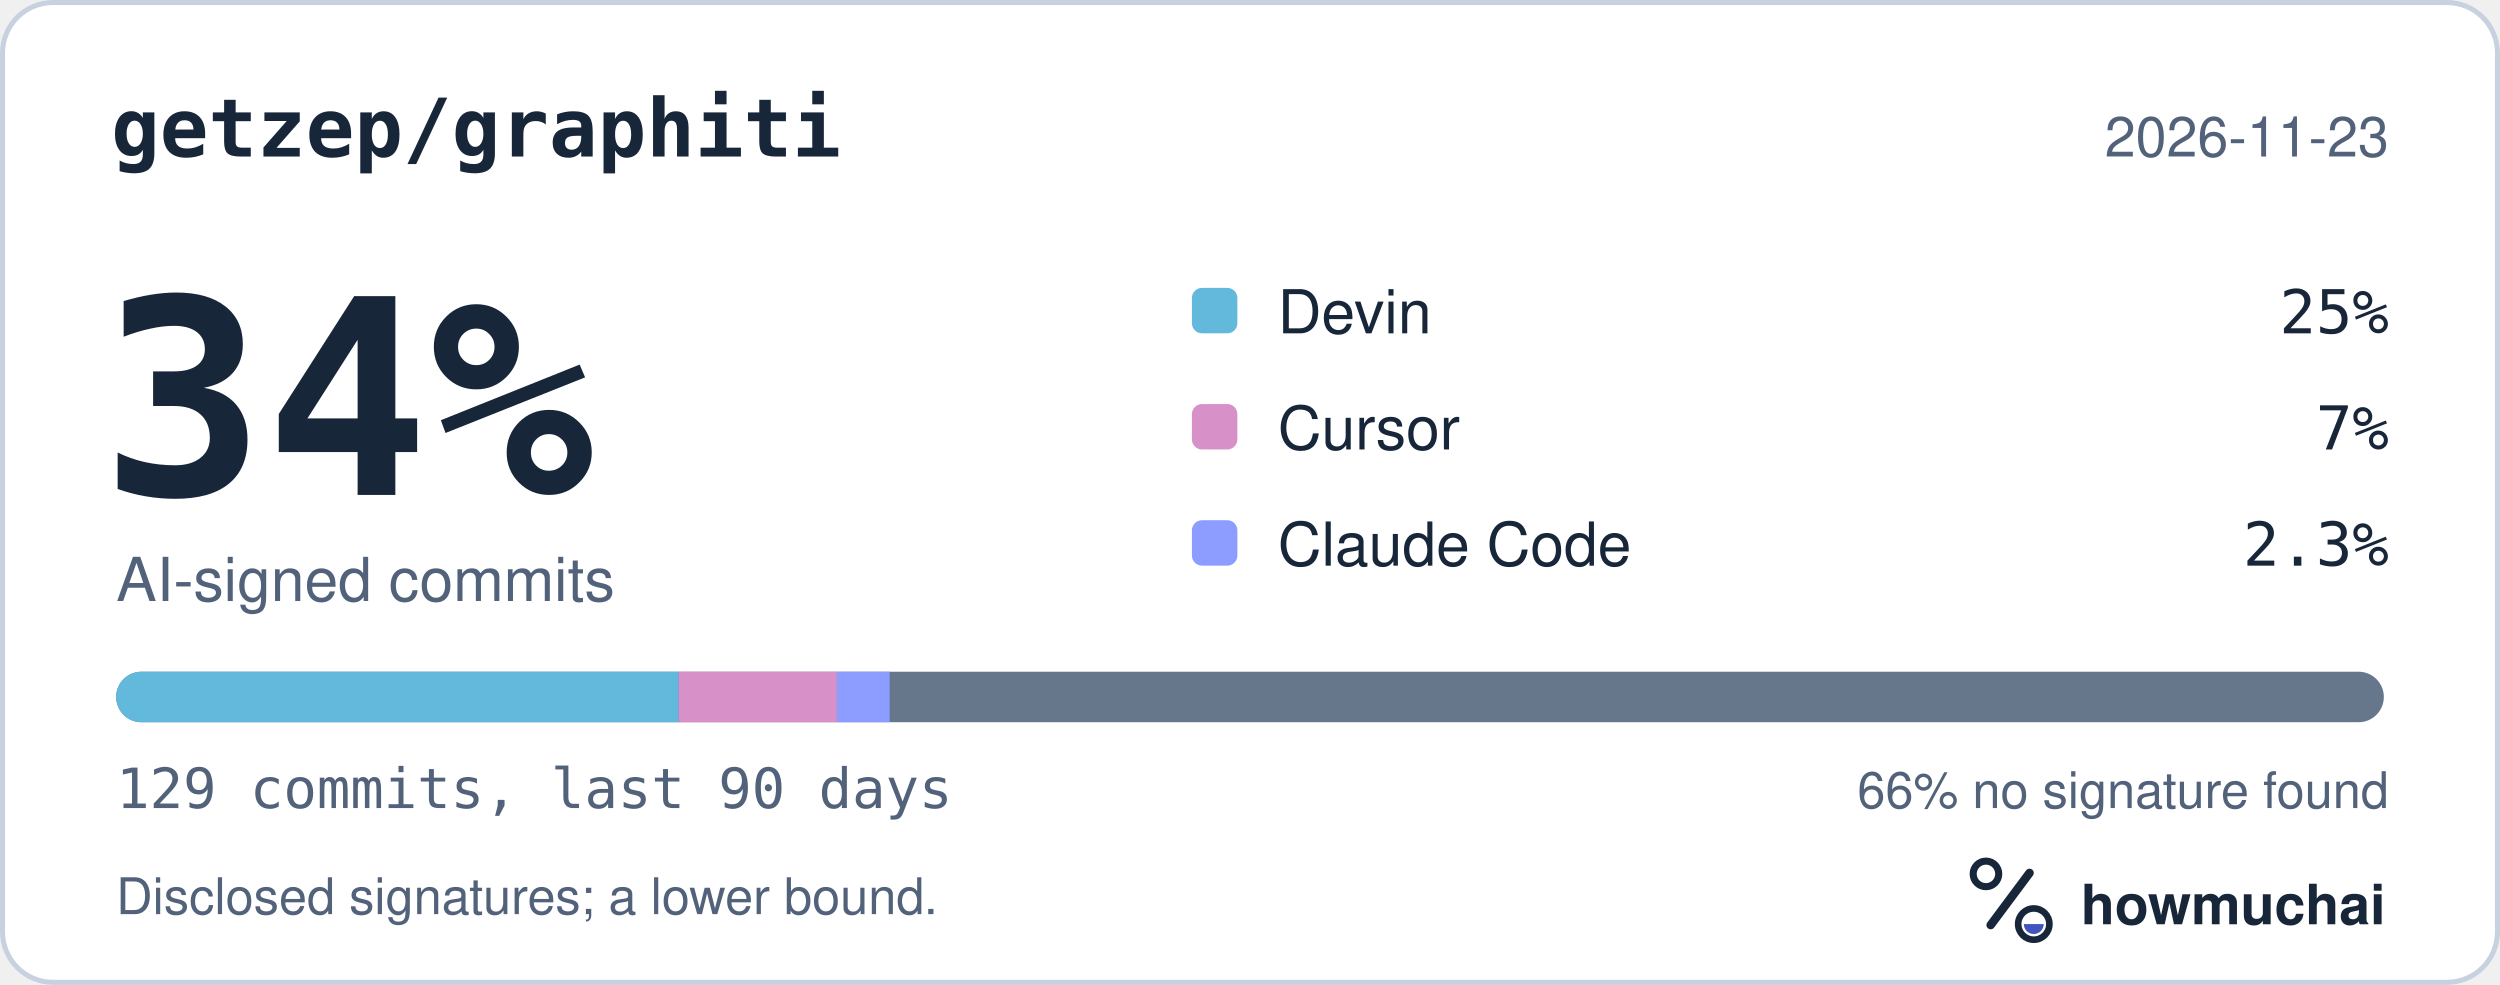
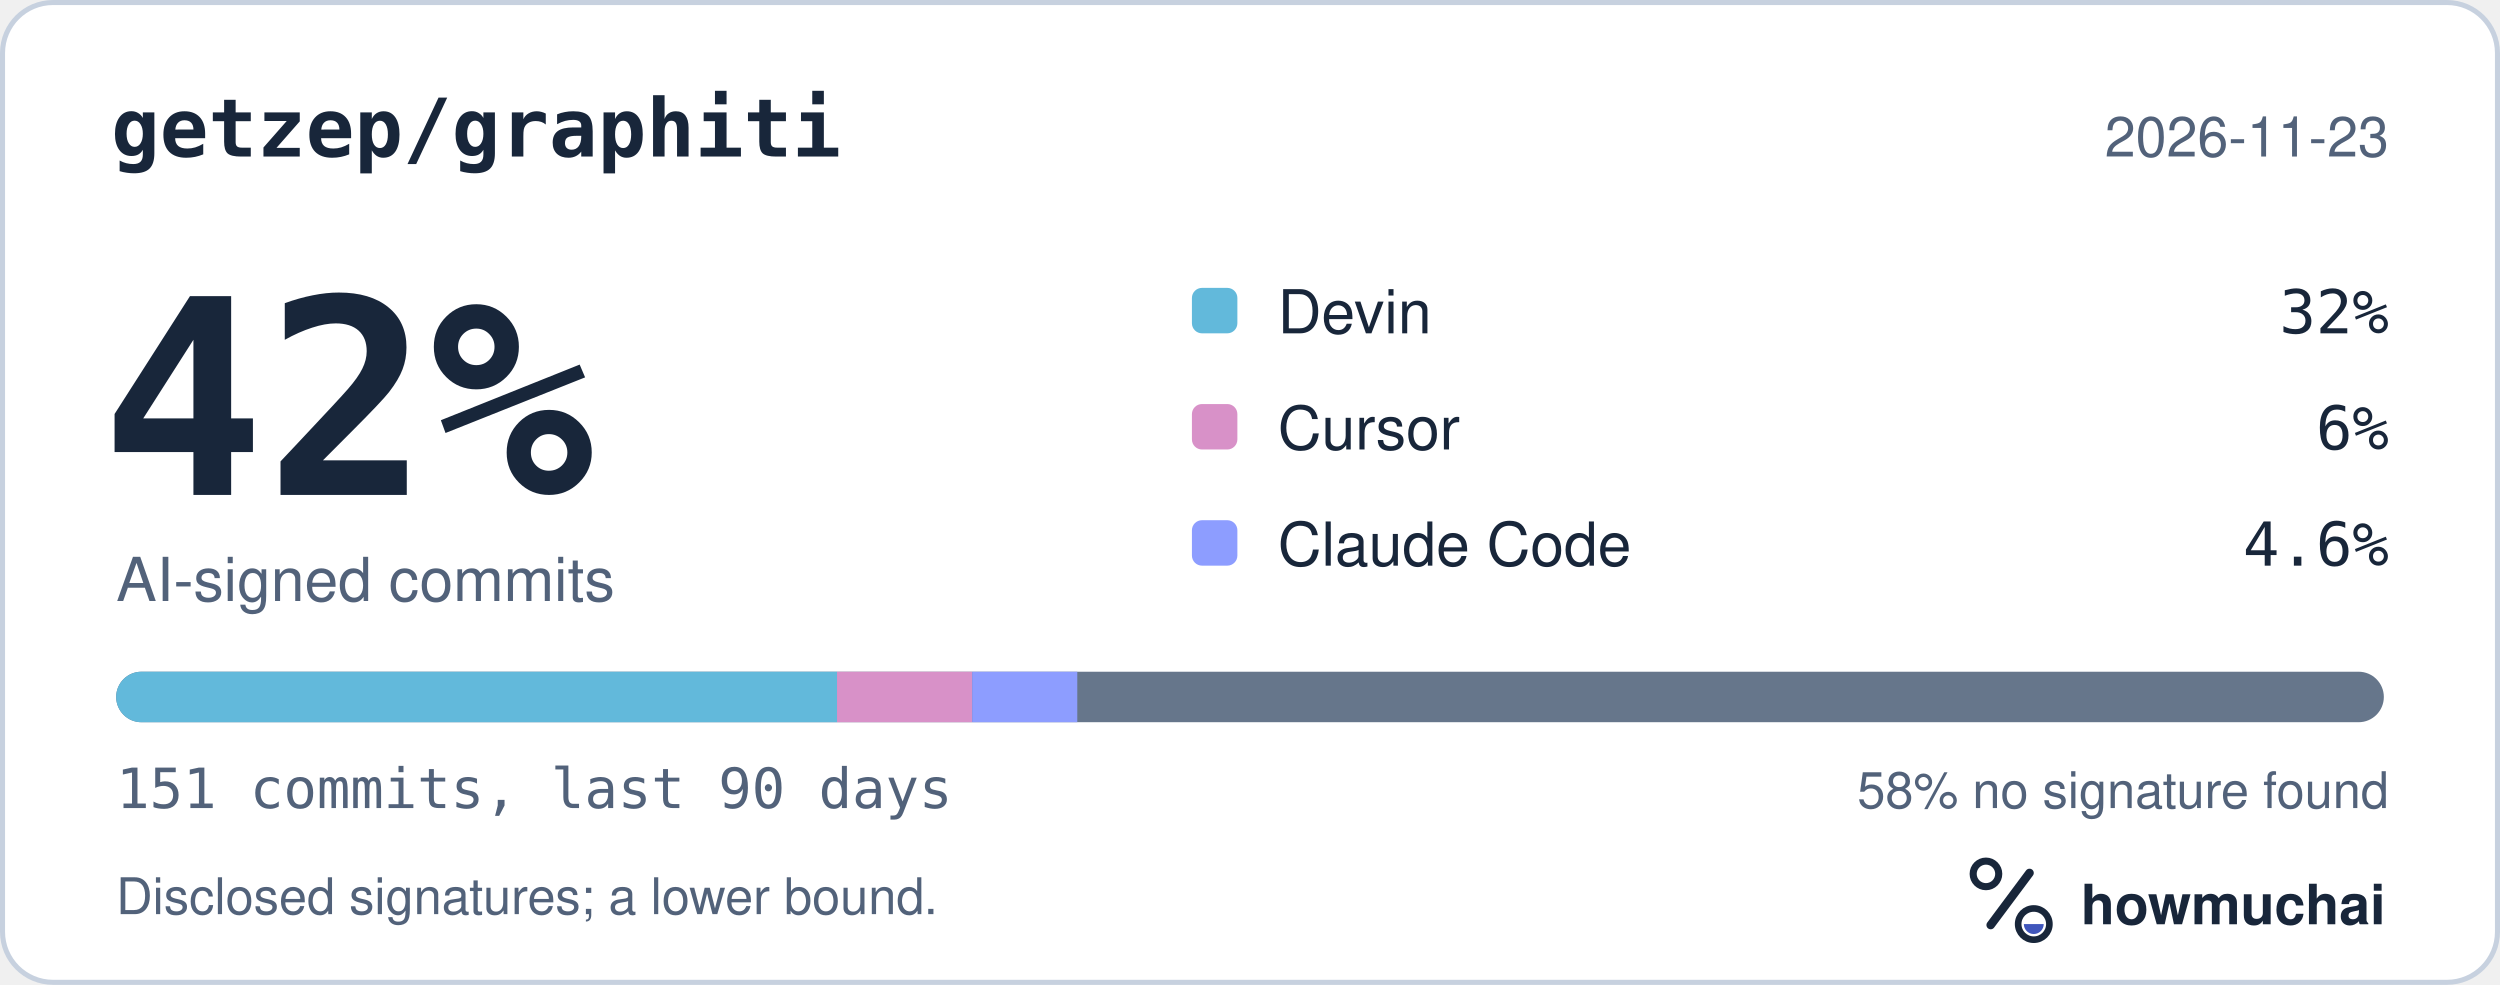
<svg xmlns="http://www.w3.org/2000/svg" width="495" height="195" viewBox="0 0 495 195" role="img" aria-labelledby="hm-t hm-d">
  <rect x="0.5" y="0.5" width="494" height="194" rx="10" fill="#FFFFFF" stroke="#C7D1DF" />
  <text x="22" y="31" fill="#18263A" font-family="ui-monospace, SF Mono, Menlo, Consolas, IBM Plex Mono, monospace" font-size="16" font-weight="600">getzep/graphiti</text>
  <text x="473" y="31" fill="#52627A" font-family="-apple-system, BlinkMacSystemFont, Segoe UI, Helvetica, Arial, Fira Sans, sans-serif" font-size="11" text-anchor="end">2026-11-23</text>
-   <text x="20" y="98" fill="#18263A" font-family="ui-monospace, SF Mono, Menlo, Consolas, IBM Plex Mono, monospace" font-size="54" font-weight="700">34%</text>
+   <text x="20" y="98" fill="#18263A" font-family="ui-monospace, SF Mono, Menlo, Consolas, IBM Plex Mono, monospace" font-size="54" font-weight="700">42%</text>
  <text x="23" y="119" fill="#52627A" font-family="-apple-system, BlinkMacSystemFont, Segoe UI, Helvetica, Arial, Fira Sans, sans-serif" font-size="12">AI-signed commits</text>
  <rect x="236" y="57" width="9" height="9" rx="2" fill="#62B9DB" />
  <text x="253" y="66" fill="#18263A" font-family="-apple-system, BlinkMacSystemFont, Segoe UI, Helvetica, Arial, Fira Sans, sans-serif" font-size="12">Devin</text>
-   <text x="473" y="66" fill="#18263A" font-family="ui-monospace, SF Mono, Menlo, Consolas, IBM Plex Mono, monospace" font-size="12" text-anchor="end">25%</text>
+   <text x="473" y="66" fill="#18263A" font-family="ui-monospace, SF Mono, Menlo, Consolas, IBM Plex Mono, monospace" font-size="12" text-anchor="end">32%</text>
  <rect x="236" y="80" width="9" height="9" rx="2" fill="#D891C8" />
  <text x="253" y="89" fill="#18263A" font-family="-apple-system, BlinkMacSystemFont, Segoe UI, Helvetica, Arial, Fira Sans, sans-serif" font-size="12">Cursor</text>
-   <text x="473" y="89" fill="#18263A" font-family="ui-monospace, SF Mono, Menlo, Consolas, IBM Plex Mono, monospace" font-size="12" text-anchor="end">7%</text>
+   <text x="473" y="89" fill="#18263A" font-family="ui-monospace, SF Mono, Menlo, Consolas, IBM Plex Mono, monospace" font-size="12" text-anchor="end">6%</text>
  <rect x="236" y="103" width="9" height="9" rx="2" fill="#8D9DFF" />
  <text x="253" y="112" fill="#18263A" font-family="-apple-system, BlinkMacSystemFont, Segoe UI, Helvetica, Arial, Fira Sans, sans-serif" font-size="12">Claude Code</text>
-   <text x="473" y="112" fill="#18263A" font-family="ui-monospace, SF Mono, Menlo, Consolas, IBM Plex Mono, monospace" font-size="12" text-anchor="end">2.3%</text>
+   <text x="473" y="112" fill="#18263A" font-family="ui-monospace, SF Mono, Menlo, Consolas, IBM Plex Mono, monospace" font-size="12" text-anchor="end">4.6%</text>
  <defs>
    <clipPath id="hm-bar">
      <rect x="23" y="133" width="449" height="10" rx="5" />
    </clipPath>
  </defs>
  <rect x="23" y="133" width="449" height="10" rx="5" fill="#66768B" />
  <g clip-path="url(#hm-bar)">
-     <rect x="23.00" y="133" width="111.38" height="10" fill="#62B9DB" />
-     <rect x="134.38" y="133" width="31.33" height="10" fill="#D891C8" />
-     <rect x="165.71" y="133" width="10.44" height="10" fill="#8D9DFF" />
+     <rect x="23.00" y="133" width="142.73" height="10" fill="#62B9DB" />
+     <rect x="165.73" y="133" width="26.76" height="10" fill="#D891C8" />
+     <rect x="192.49" y="133" width="20.81" height="10" fill="#8D9DFF" />
  </g>
-   <text x="23" y="160" fill="#52627A" font-family="ui-monospace, SF Mono, Menlo, Consolas, IBM Plex Mono, monospace" font-size="11">129 commits, last 90 days</text>
-   <text x="473" y="160" fill="#52627A" font-family="-apple-system, BlinkMacSystemFont, Segoe UI, Helvetica, Arial, Fira Sans, sans-serif" font-size="10" text-anchor="end">66% no signature found</text>
+   <text x="23" y="160" fill="#52627A" font-family="ui-monospace, SF Mono, Menlo, Consolas, IBM Plex Mono, monospace" font-size="11">151 commits, last 90 days</text>
+   <text x="473" y="160" fill="#52627A" font-family="-apple-system, BlinkMacSystemFont, Segoe UI, Helvetica, Arial, Fira Sans, sans-serif" font-size="10" text-anchor="end">58% no signature found</text>
  <text x="23" y="181" fill="#52627A" font-family="-apple-system, BlinkMacSystemFont, Segoe UI, Helvetica, Arial, Fira Sans, sans-serif" font-size="10">Disclosed signatures; a lower bound.</text>
  <g transform="translate(386 166) scale(0.046875)">
    <circle cx="154" cy="150" r="54" fill="none" stroke="#18263A" stroke-width="30" />
    <path d="M174 366 338 146" fill="none" stroke="#18263A" stroke-width="36" stroke-linecap="round" />
    <circle cx="356" cy="362" r="66" fill="none" stroke="#18263A" stroke-width="28" />
    <path d="M314 362a42 42 0 0 0 84 0Z" fill="#4056BC" />
  </g>
  <text x="412" y="183" fill="#18263A" font-family="-apple-system, BlinkMacSystemFont, Segoe UI, Helvetica, Arial, Fira Sans, sans-serif" font-size="11" font-weight="650">howmuchai</text>
</svg>
